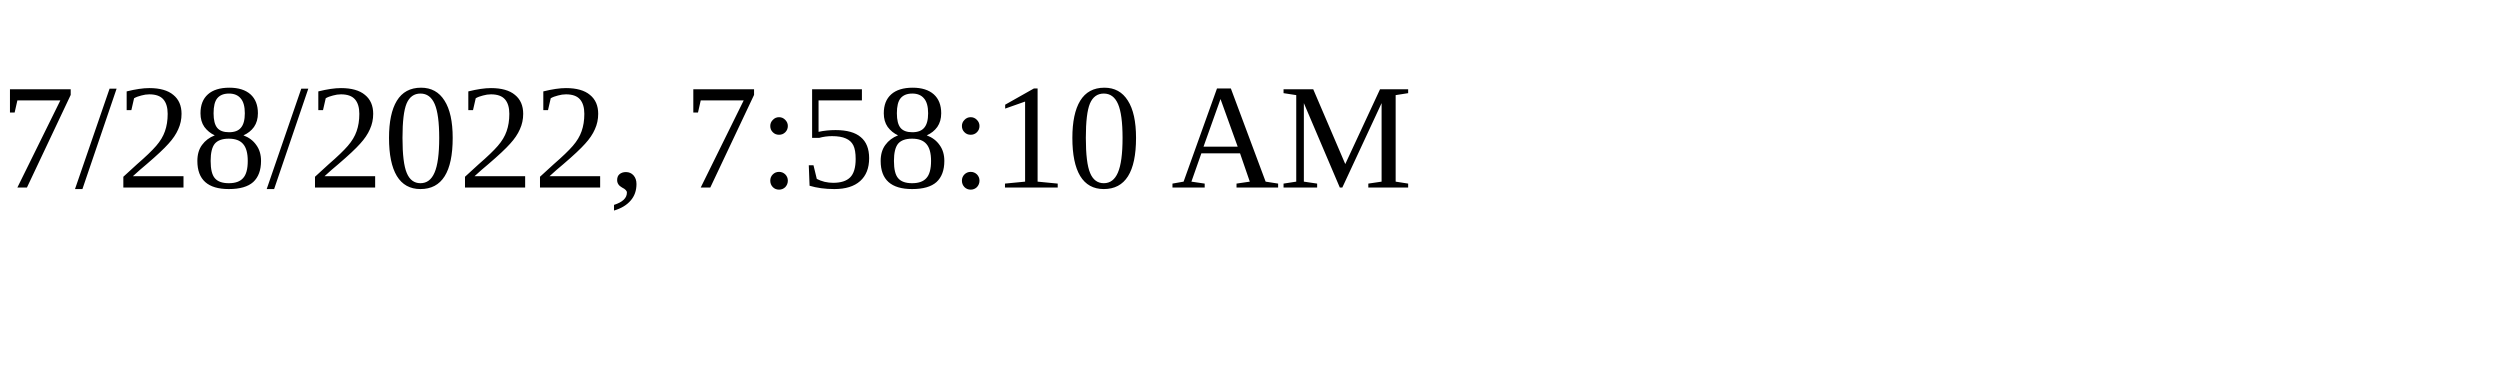
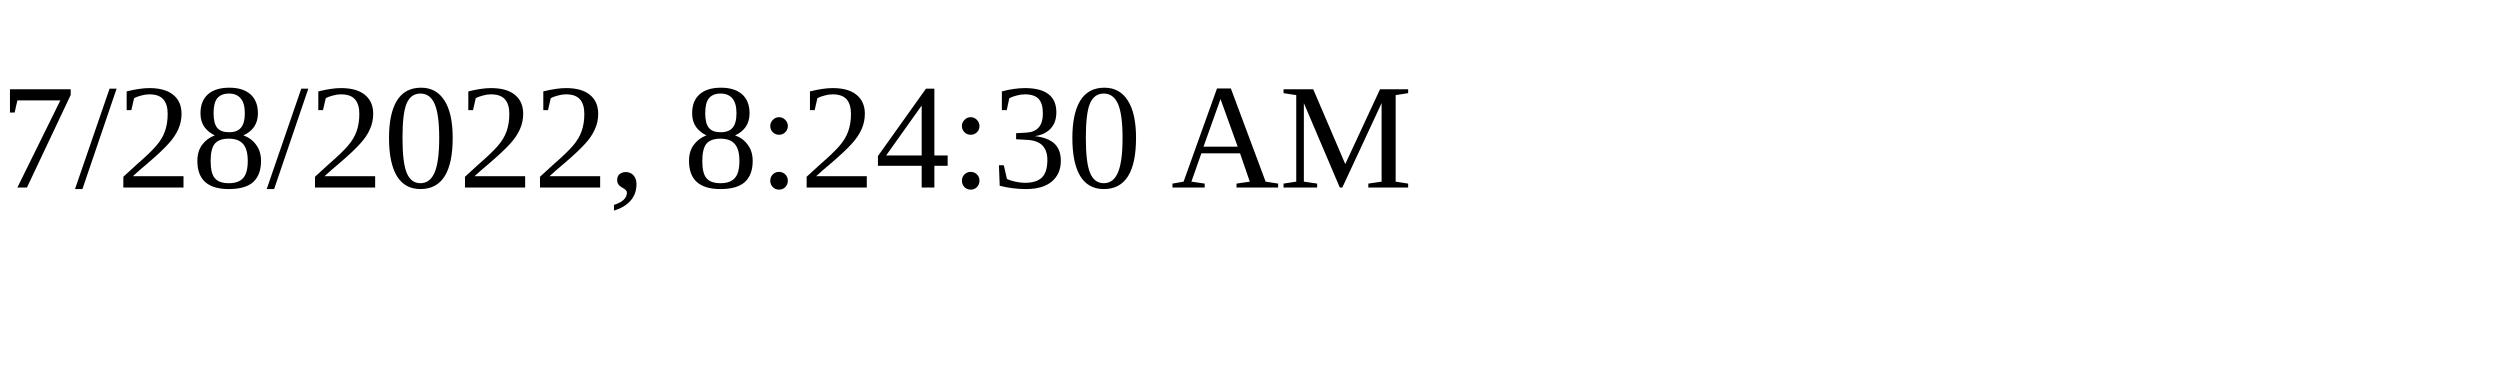
<svg xmlns="http://www.w3.org/2000/svg" height="30" width="200">
-   <text x="0" y="15">7/28/2022, 7:58:10 AM</text>
+   <text x="0" y="15">7/28/2022, 8:24:30 AM</text>
</svg>
